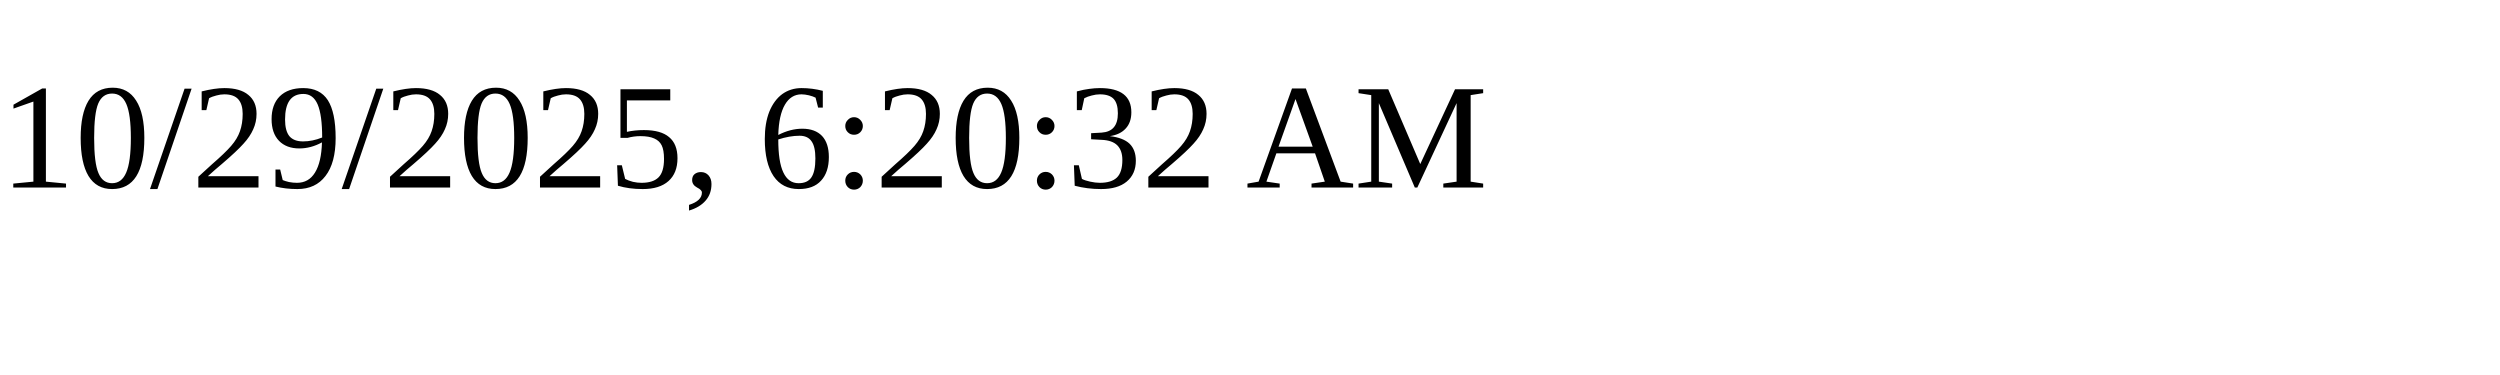
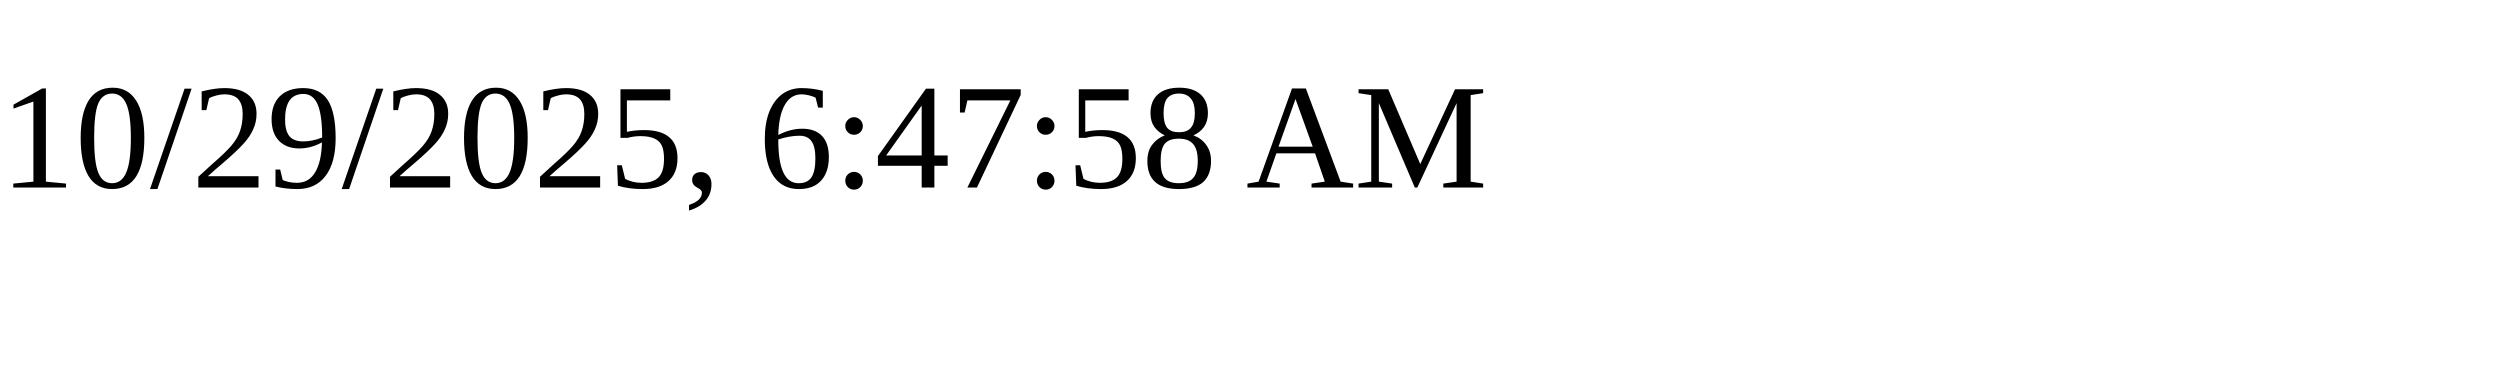
<svg xmlns="http://www.w3.org/2000/svg" height="30" width="200">
-   <text x="0" y="15">10/29/2025, 6:20:32 AM</text>
+   <text x="0" y="15">10/29/2025, 6:47:58 AM</text>
</svg>
